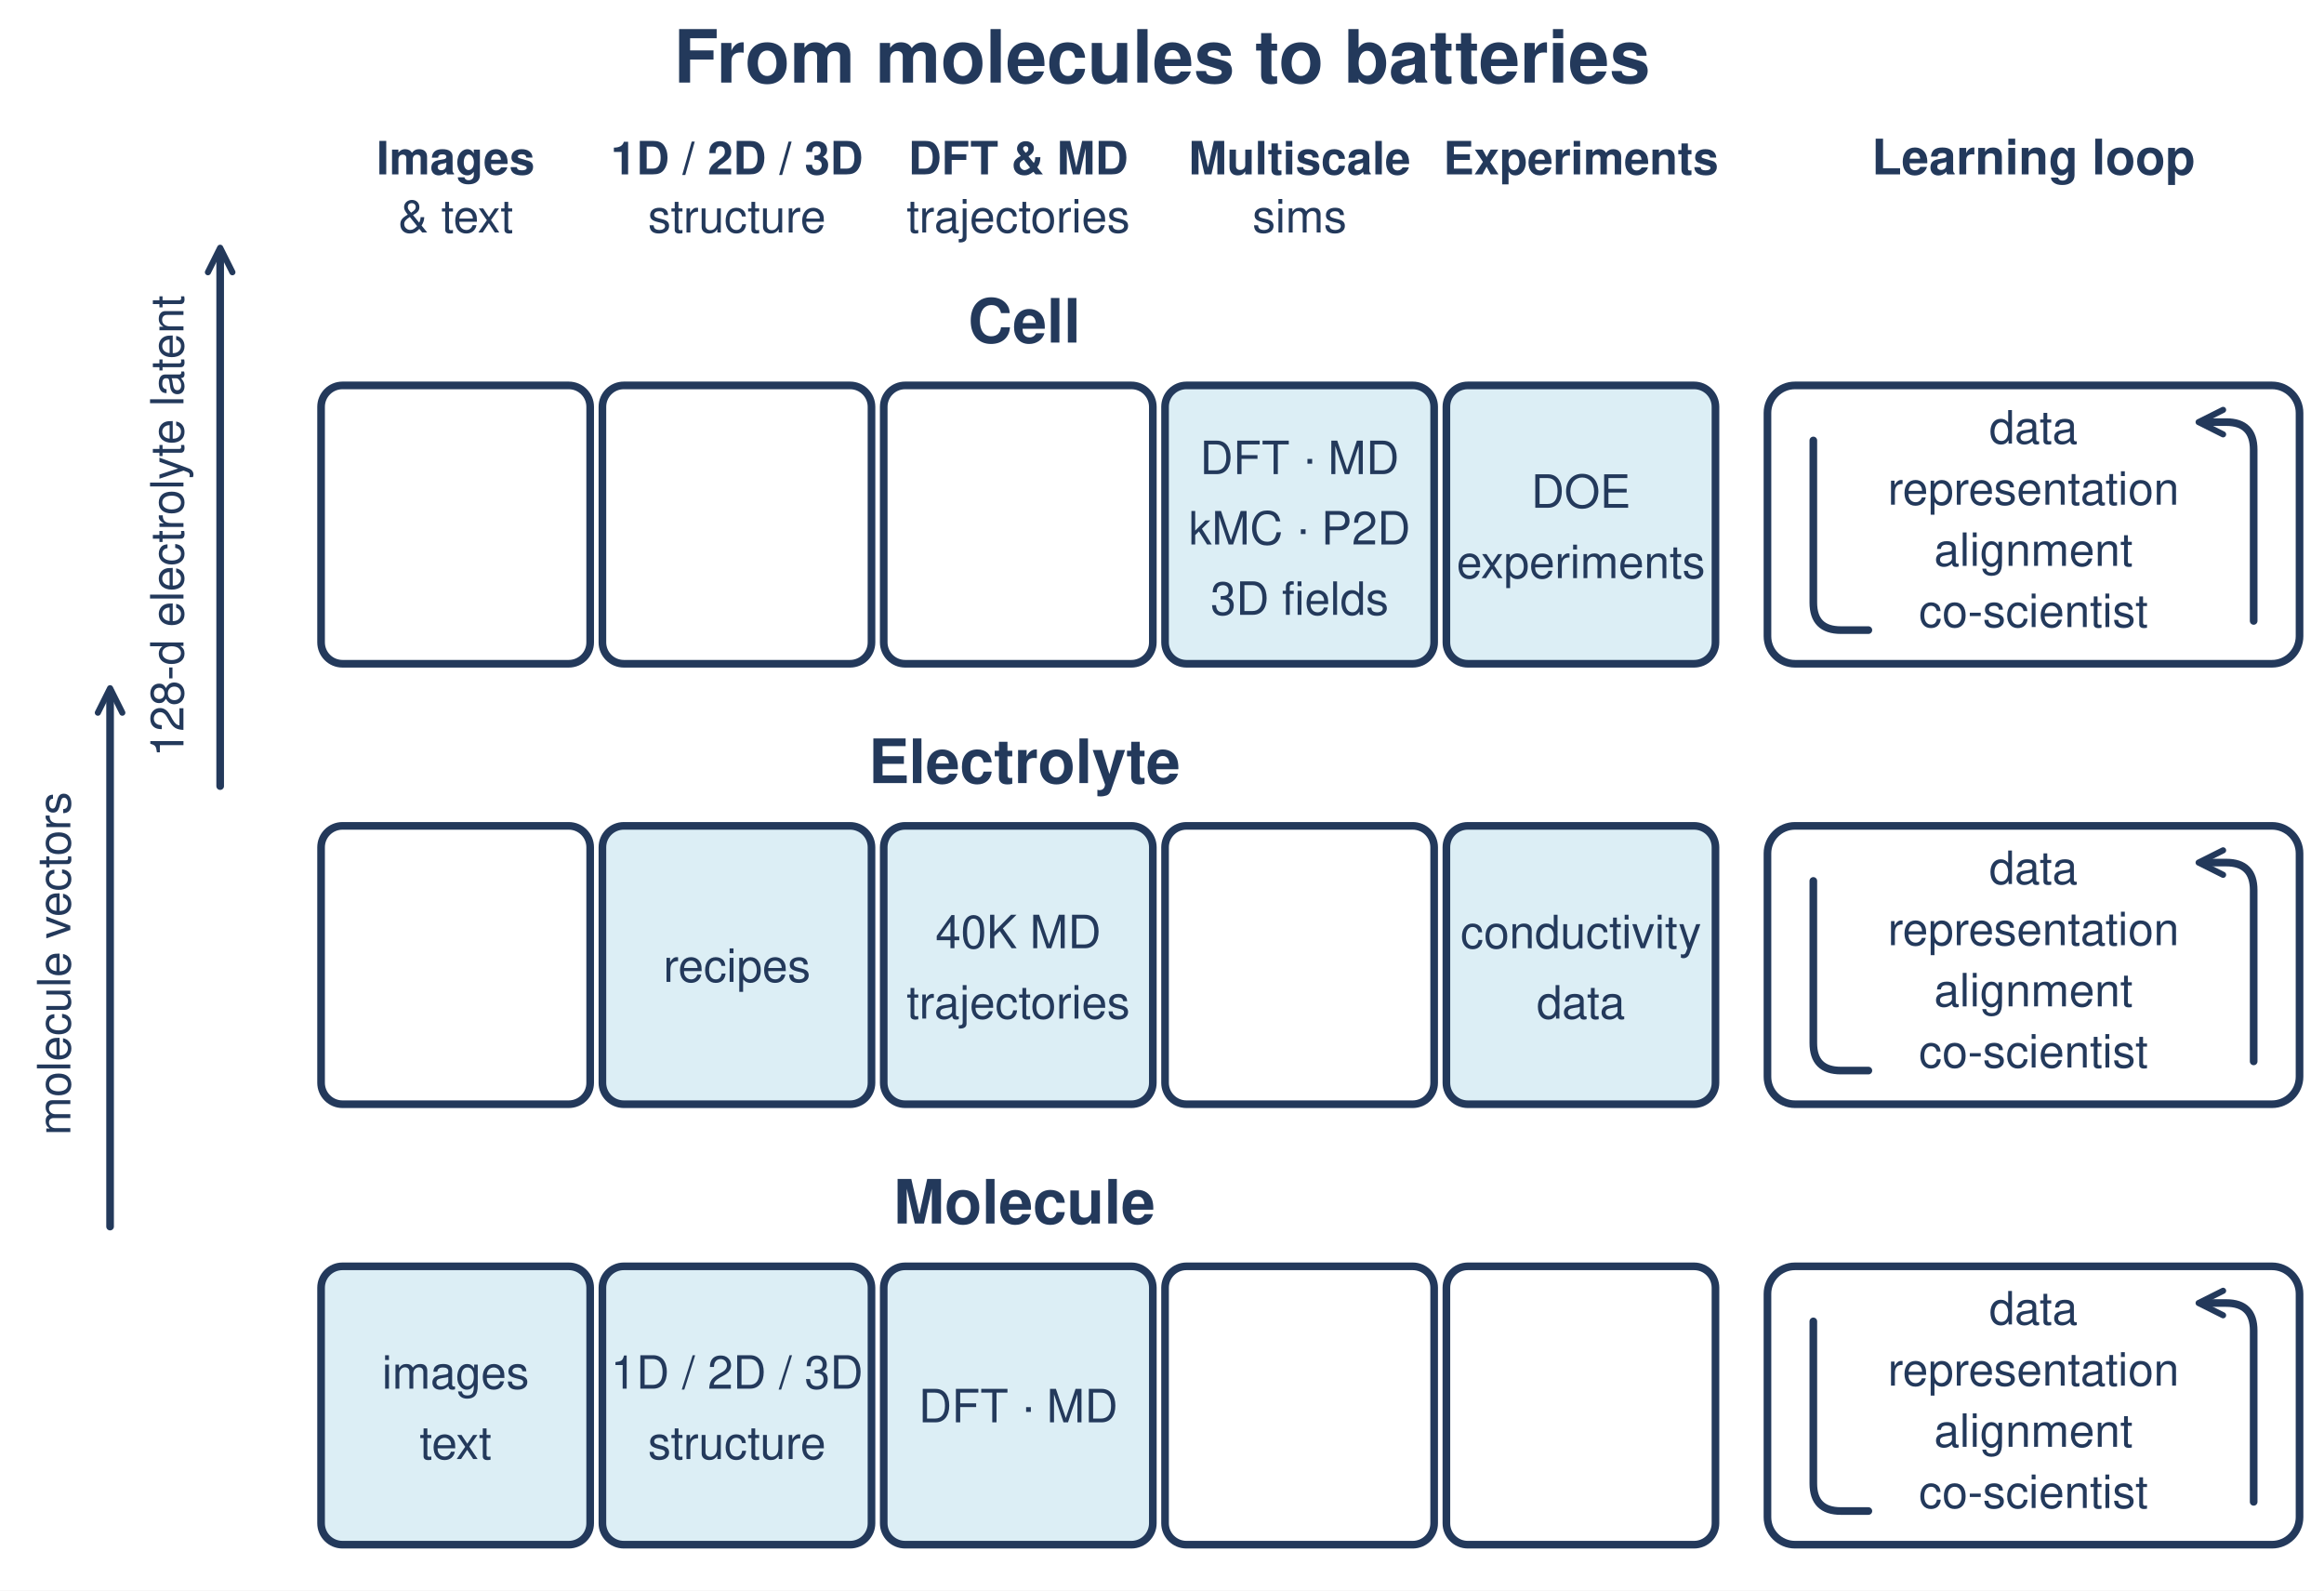
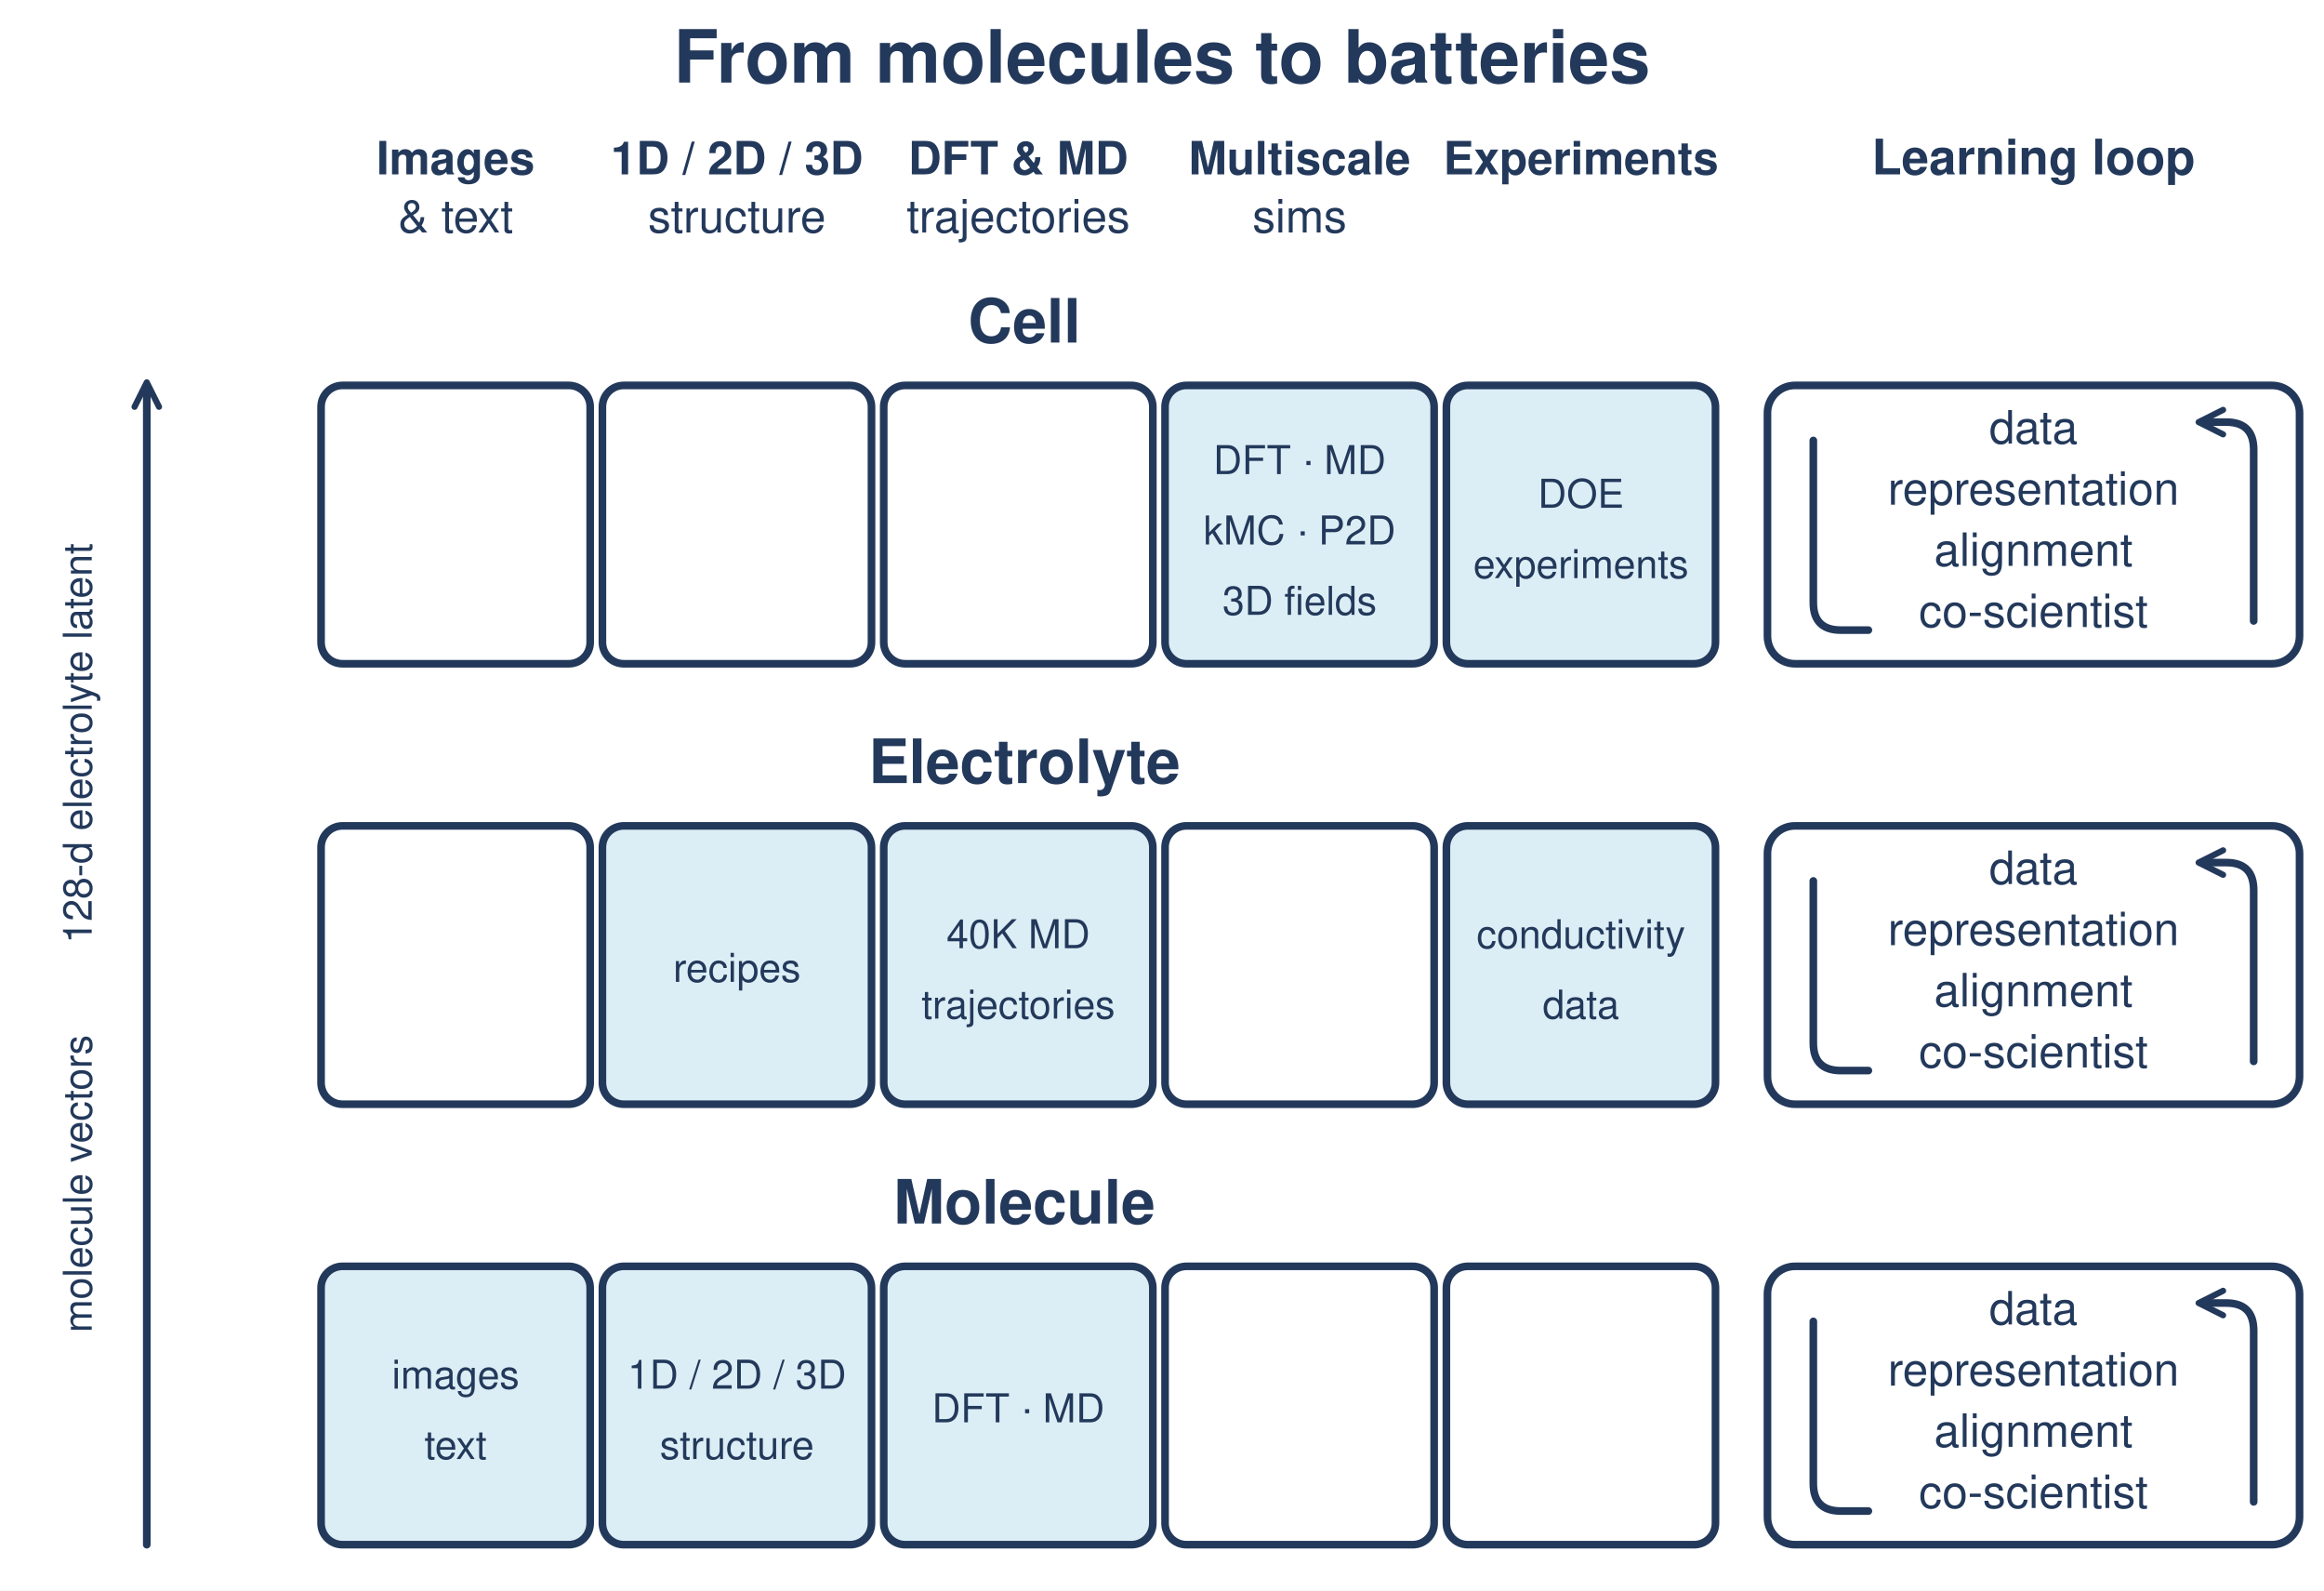
<svg xmlns="http://www.w3.org/2000/svg" viewBox="0 0 760 520" width="760" height="520">
  <defs>
    <marker id="h" viewBox="0 0 10 10" refX="8" refY="5" markerUnits="userSpaceOnUse" markerWidth="10" markerHeight="10" orient="auto-start-reverse">
      <path d="M1 1L9 5L1 9" fill="none" stroke="#23395b" stroke-width="2" stroke-linecap="round" stroke-linejoin="round" />
    </marker>
  </defs>
  <style>.n,.a{fill:none;stroke:#23395b;stroke-width:2.5;stroke-linecap:round;stroke-linejoin:round}.a{marker-end:url(#h)}.p,.w,.o,.c,.s{stroke:#23395b;stroke-width:2.5;stroke-linecap:round;stroke-linejoin:round}.p{fill:#dceef5}.w{fill:#fff}.o{fill:#1fa3a3}.c{fill:#e07a5f}.s{fill:#8fa98a}.t{font-family:Helvetica,Arial,sans-serif;fill:#23395b;font-size:15px;text-anchor:middle}.b{font-weight:700}</style>
  <rect width="760" height="520" fill="#fff" />
  <text class="t b" x="380" y="27" style="font-size:24px">From molecules to batteries</text>
  <text class="t b" x="149" y="57" style="font-size:15px">Images</text>
  <text class="t" x="149" y="76" style="font-size:15px">&amp; text</text>
  <text class="t b" x="241" y="57" style="font-size:15px">1D / 2D / 3D</text>
  <text class="t" x="241" y="76" style="font-size:15px">structure</text>
  <text class="t b" x="333" y="57" style="font-size:15px">DFT &amp; MD</text>
  <text class="t" x="333" y="76" style="font-size:15px">trajectories</text>
  <text class="t b" x="425" y="57" style="font-size:15px">Multiscale</text>
  <text class="t" x="425" y="76" style="font-size:15px">sims</text>
  <text class="t b" x="517" y="57" style="font-size:15px">Experiments</text>
  <text class="t b" x="665" y="57" style="font-size:16px">Learning loop</text>
  <text class="t b" x="335" y="112" style="font-size:20px">Cell</text>
  <rect class="w" x="105" y="126" width="88" height="91" rx="7" />
  <rect class="w" x="197" y="126" width="88" height="91" rx="7" />
  <rect class="w" x="289" y="126" width="88" height="91" rx="7" />
  <rect class="p" x="381" y="126" width="88" height="91" rx="7" />
-   <text class="t" x="425" y="155" style="font-size:15px">DFT · MD</text>
-   <text class="t" x="425" y="178" style="font-size:15px">kMC · P2D</text>
-   <text class="t" x="425" y="201" style="font-size:15px">3D fields</text>
+   <text class="t" x="425" y="155" style="font-size:13px">DFT · MD</text>
+   <text class="t" x="425" y="178" style="font-size:13px">kMC · P2D</text>
+   <text class="t" x="425" y="201" style="font-size:13px">3D fields</text>
  <rect class="p" x="473" y="126" width="88" height="91" rx="7" />
-   <text class="t" x="517" y="166" style="font-size:15px">DOE</text>
-   <text class="t" x="517" y="189" style="font-size:15px">experiments</text>
+   <text class="t" x="517" y="166" style="font-size:13px">DOE</text>
+   <text class="t" x="517" y="189" style="font-size:13px">experiments</text>
  <rect class="w" x="578" y="126" width="174" height="91" rx="9" />
  <text class="t" x="665" y="145" style="font-size:15px">data</text>
  <text class="t" x="665" y="165" style="font-size:15px">representation</text>
  <text class="t" x="665" y="185" style="font-size:15px">alignment</text>
  <text class="t" x="665" y="205" style="font-size:15px">co-scientist</text>
  <path class="a" d="M593 144V197Q593 206 602 206H611M737 203V147Q737 138 728 138H720" />
  <text class="t b" x="335" y="256" style="font-size:20px">Electrolyte</text>
  <rect class="w" x="105" y="270" width="88" height="91" rx="7" />
  <rect class="p" x="197" y="270" width="88" height="91" rx="7" />
-   <text class="t" x="241" y="321" style="font-size:15px">recipes</text>
+   <text class="t" x="241" y="321" style="font-size:13px">recipes</text>
  <rect class="p" x="289" y="270" width="88" height="91" rx="7" />
-   <text class="t" x="333" y="310" style="font-size:15px">40K MD</text>
-   <text class="t" x="333" y="333" style="font-size:15px">trajectories</text>
+   <text class="t" x="333" y="310" style="font-size:13px">40K MD</text>
+   <text class="t" x="333" y="333" style="font-size:13px">trajectories</text>
  <rect class="w" x="381" y="270" width="88" height="91" rx="7" />
  <rect class="p" x="473" y="270" width="88" height="91" rx="7" />
-   <text class="t" x="517" y="310" style="font-size:15px">conductivity</text>
-   <text class="t" x="517" y="333" style="font-size:15px">data</text>
+   <text class="t" x="517" y="310" style="font-size:13px">conductivity</text>
+   <text class="t" x="517" y="333" style="font-size:13px">data</text>
  <rect class="w" x="578" y="270" width="174" height="91" rx="9" />
  <text class="t" x="665" y="289" style="font-size:15px">data</text>
  <text class="t" x="665" y="309" style="font-size:15px">representation</text>
  <text class="t" x="665" y="329" style="font-size:15px">alignment</text>
  <text class="t" x="665" y="349" style="font-size:15px">co-scientist</text>
  <path class="a" d="M593 288V341Q593 350 602 350H611M737 347V291Q737 282 728 282H720" />
  <text class="t b" x="335" y="400" style="font-size:20px">Molecule</text>
  <rect class="p" x="105" y="414" width="88" height="91" rx="7" />
-   <text class="t" x="149" y="454" style="font-size:15px">images</text>
-   <text class="t" x="149" y="477" style="font-size:15px">text</text>
+   <text class="t" x="149" y="454" style="font-size:13px">images</text>
+   <text class="t" x="149" y="477" style="font-size:13px">text</text>
  <rect class="p" x="197" y="414" width="88" height="91" rx="7" />
-   <text class="t" x="241" y="454" style="font-size:15px">1D / 2D / 3D</text>
-   <text class="t" x="241" y="477" style="font-size:15px">structure</text>
+   <text class="t" x="241" y="454" style="font-size:13px">1D / 2D / 3D</text>
+   <text class="t" x="241" y="477" style="font-size:13px">structure</text>
  <rect class="p" x="289" y="414" width="88" height="91" rx="7" />
-   <text class="t" x="333" y="465" style="font-size:15px">DFT · MD</text>
+   <text class="t" x="333" y="465" style="font-size:13px">DFT · MD</text>
  <rect class="w" x="381" y="414" width="88" height="91" rx="7" />
  <rect class="w" x="473" y="414" width="88" height="91" rx="7" />
  <rect class="w" x="578" y="414" width="174" height="91" rx="9" />
  <text class="t" x="665" y="433" style="font-size:15px">data</text>
  <text class="t" x="665" y="453" style="font-size:15px">representation</text>
  <text class="t" x="665" y="473" style="font-size:15px">alignment</text>
  <text class="t" x="665" y="493" style="font-size:15px">co-scientist</text>
  <path class="a" d="M593 432V485Q593 494 602 494H611M737 491V435Q737 426 728 426H720" />
-   <path class="a" d="M36 401L36 226" />
-   <path class="a" d="M72 257L72 82" />
-   <g transform="translate(23 315) rotate(-90)">
-     <text class="t" x="0" y="0" style="font-size:15px">molecule vectors</text>
+   <path class="a" d="M48 505L48 126" />
+   <g transform="translate(30 387) rotate(-90)">
+     <text class="t" x="0" y="0" style="font-size:13px">molecule vectors</text>
  </g>
-   <g transform="translate(60 172) rotate(-90)">
-     <text class="t" x="0" y="0" style="font-size:15px">128-d electrolyte latent</text>
+   <g transform="translate(30 243) rotate(-90)">
+     <text class="t" x="0" y="0" style="font-size:13px">128-d electrolyte latent</text>
  </g>
</svg>
